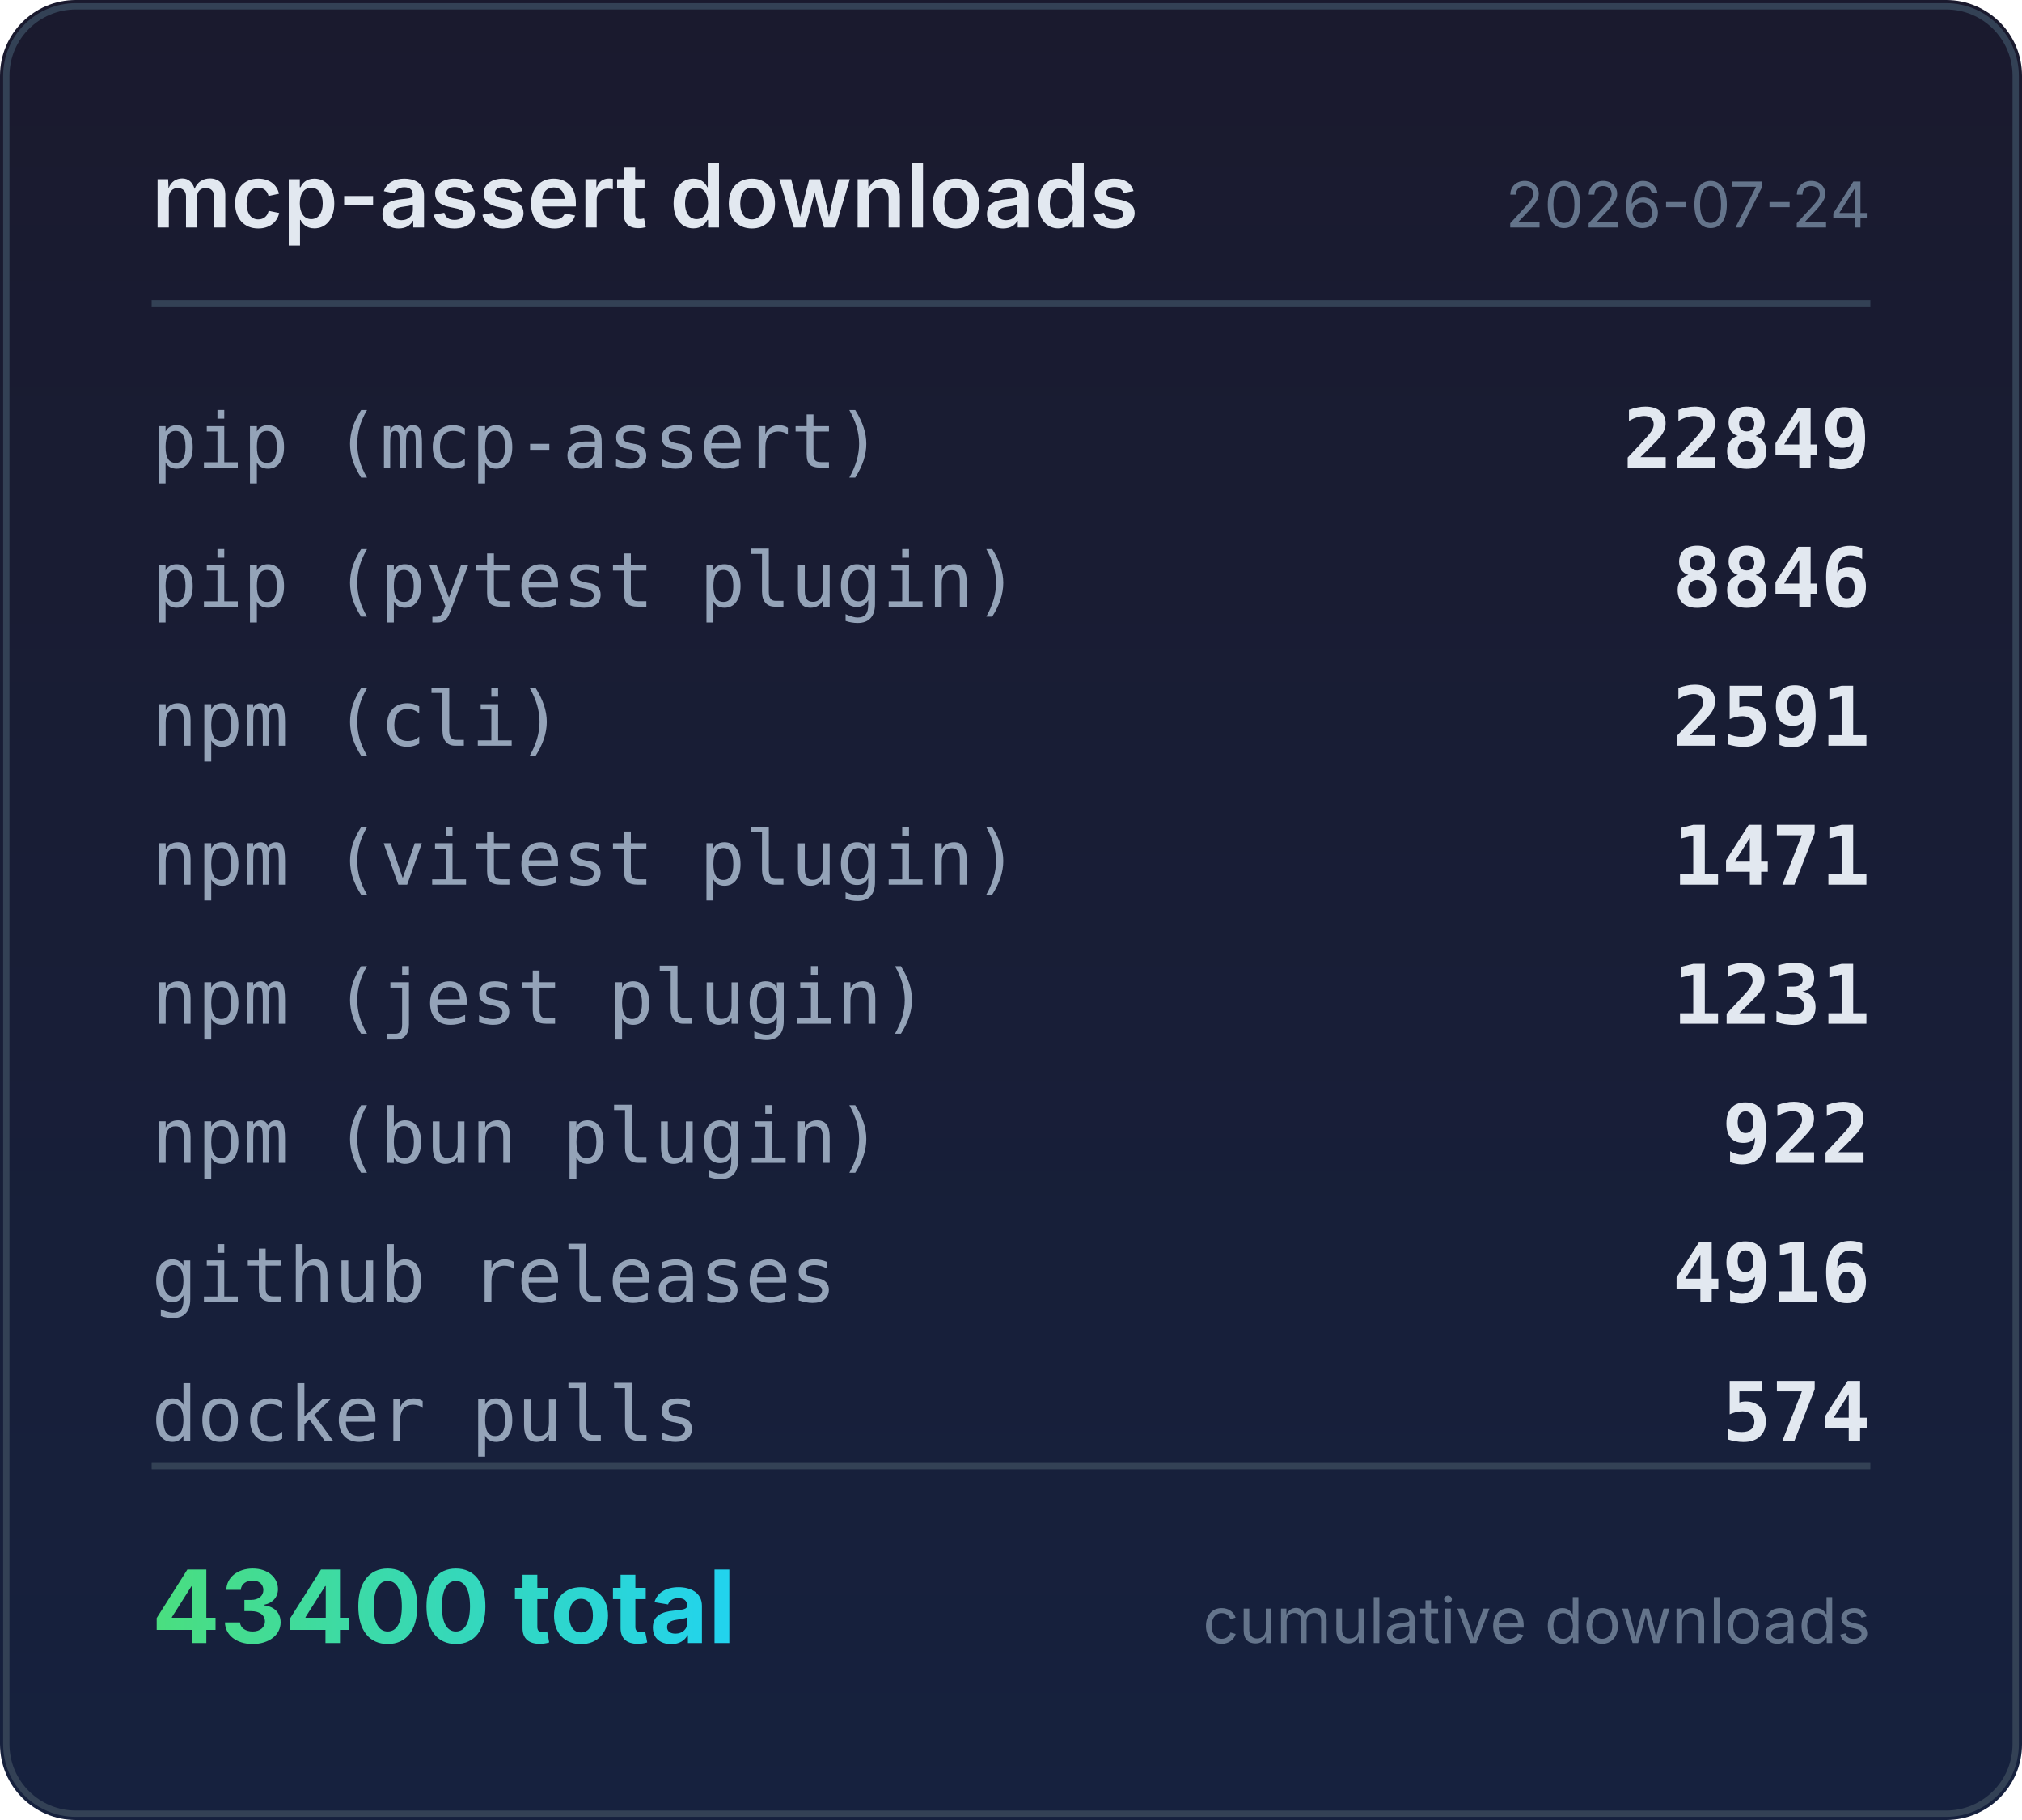
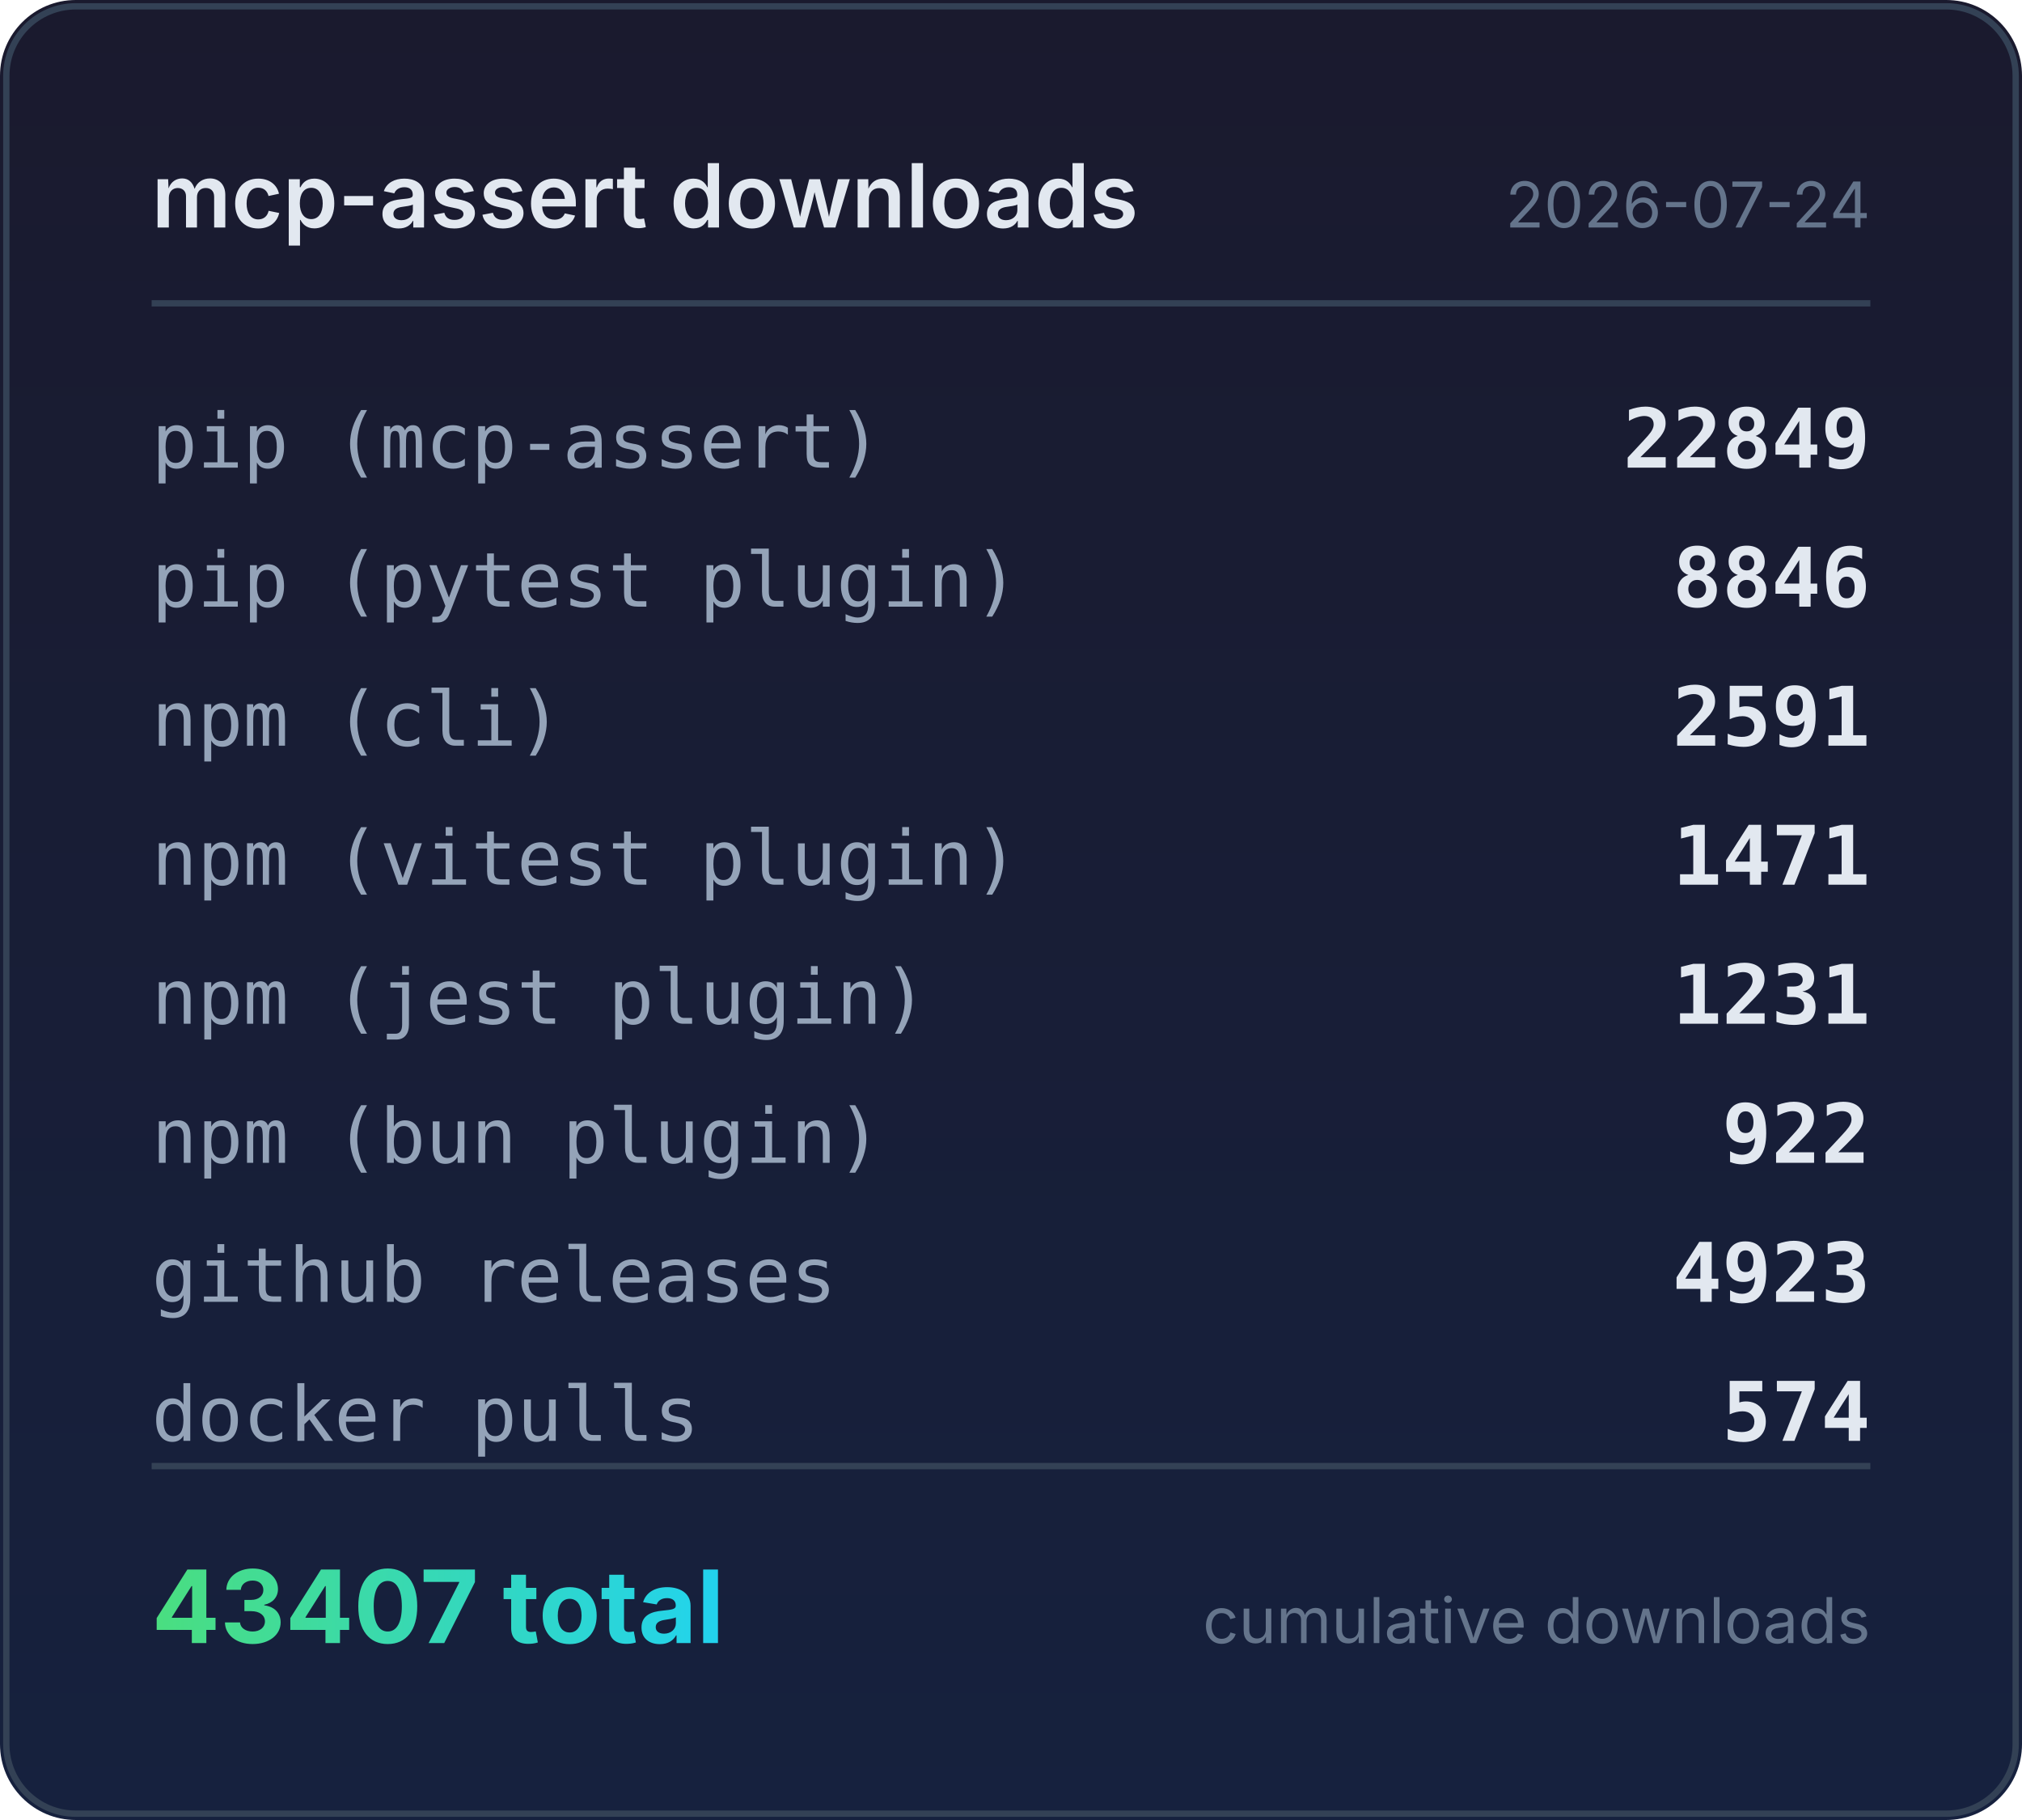
<svg xmlns="http://www.w3.org/2000/svg" width="320" height="288" viewBox="0 0 320 288">
  <defs>
    <linearGradient id="bg" x1="0" y1="0" x2="0" y2="1">
      <stop offset="0%" stop-color="#1a1a2e" />
      <stop offset="100%" stop-color="#16213e" />
    </linearGradient>
    <linearGradient id="accent" x1="0" y1="0" x2="1" y2="0">
      <stop offset="0%" stop-color="#4ade80" />
      <stop offset="100%" stop-color="#22d3ee" />
    </linearGradient>
  </defs>
  <rect width="320" height="288" rx="12" fill="url(#bg)" />
  <rect x="1" y="1" width="318" height="286" rx="11" fill="none" stroke="#334155" stroke-width="1" />
  <text x="24" y="36" fill="#e2e8f0" font-family="system-ui,-apple-system,sans-serif" font-size="14" font-weight="600">mcp-assert downloads</text>
  <text x="296" y="36" fill="#64748b" font-family="system-ui,-apple-system,sans-serif" font-size="10" text-anchor="end">2026-07-24</text>
  <line x1="24" y1="48" x2="296" y2="48" stroke="#334155" stroke-width="1" />
  <text x="24" y="74" fill="#94a3b8" font-family="ui-monospace,monospace" font-size="12">pip (mcp-assert)</text>
  <text x="296" y="74" fill="#e2e8f0" font-family="ui-monospace,monospace" font-size="13" font-weight="600" text-anchor="end">22849</text>
  <text x="24" y="96" fill="#94a3b8" font-family="ui-monospace,monospace" font-size="12">pip (pytest plugin)</text>
  <text x="296" y="96" fill="#e2e8f0" font-family="ui-monospace,monospace" font-size="13" font-weight="600" text-anchor="end">8846</text>
  <text x="24" y="118" fill="#94a3b8" font-family="ui-monospace,monospace" font-size="12">npm (cli)</text>
  <text x="296" y="118" fill="#e2e8f0" font-family="ui-monospace,monospace" font-size="13" font-weight="600" text-anchor="end">2591</text>
  <text x="24" y="140" fill="#94a3b8" font-family="ui-monospace,monospace" font-size="12">npm (vitest plugin)</text>
  <text x="296" y="140" fill="#e2e8f0" font-family="ui-monospace,monospace" font-size="13" font-weight="600" text-anchor="end">1471</text>
  <text x="24" y="162" fill="#94a3b8" font-family="ui-monospace,monospace" font-size="12">npm (jest plugin)</text>
  <text x="296" y="162" fill="#e2e8f0" font-family="ui-monospace,monospace" font-size="13" font-weight="600" text-anchor="end">1231</text>
  <text x="24" y="184" fill="#94a3b8" font-family="ui-monospace,monospace" font-size="12">npm (bun plugin)</text>
  <text x="296" y="184" fill="#e2e8f0" font-family="ui-monospace,monospace" font-size="13" font-weight="600" text-anchor="end">922</text>
  <text x="24" y="206" fill="#94a3b8" font-family="ui-monospace,monospace" font-size="12">github releases</text>
-   <text x="296" y="206" fill="#e2e8f0" font-family="ui-monospace,monospace" font-size="13" font-weight="600" text-anchor="end">4916</text>
+   <text x="296" y="206" fill="#e2e8f0" font-family="ui-monospace,monospace" font-size="13" font-weight="600" text-anchor="end">4923</text>
  <text x="24" y="228" fill="#94a3b8" font-family="ui-monospace,monospace" font-size="12">docker pulls</text>
  <text x="296" y="228" fill="#e2e8f0" font-family="ui-monospace,monospace" font-size="13" font-weight="600" text-anchor="end">574</text>
  <line x1="24" y1="232" x2="296" y2="232" stroke="#334155" stroke-width="1" />
-   <text x="24" y="260" fill="url(#accent)" font-family="system-ui,-apple-system,sans-serif" font-size="16" font-weight="700">43400 total</text>
+   <text x="24" y="260" fill="url(#accent)" font-family="system-ui,-apple-system,sans-serif" font-size="16" font-weight="700">43407 total</text>
  <text x="296" y="260" fill="#64748b" font-family="system-ui,-apple-system,sans-serif" font-size="10" text-anchor="end">cumulative downloads</text>
</svg>
